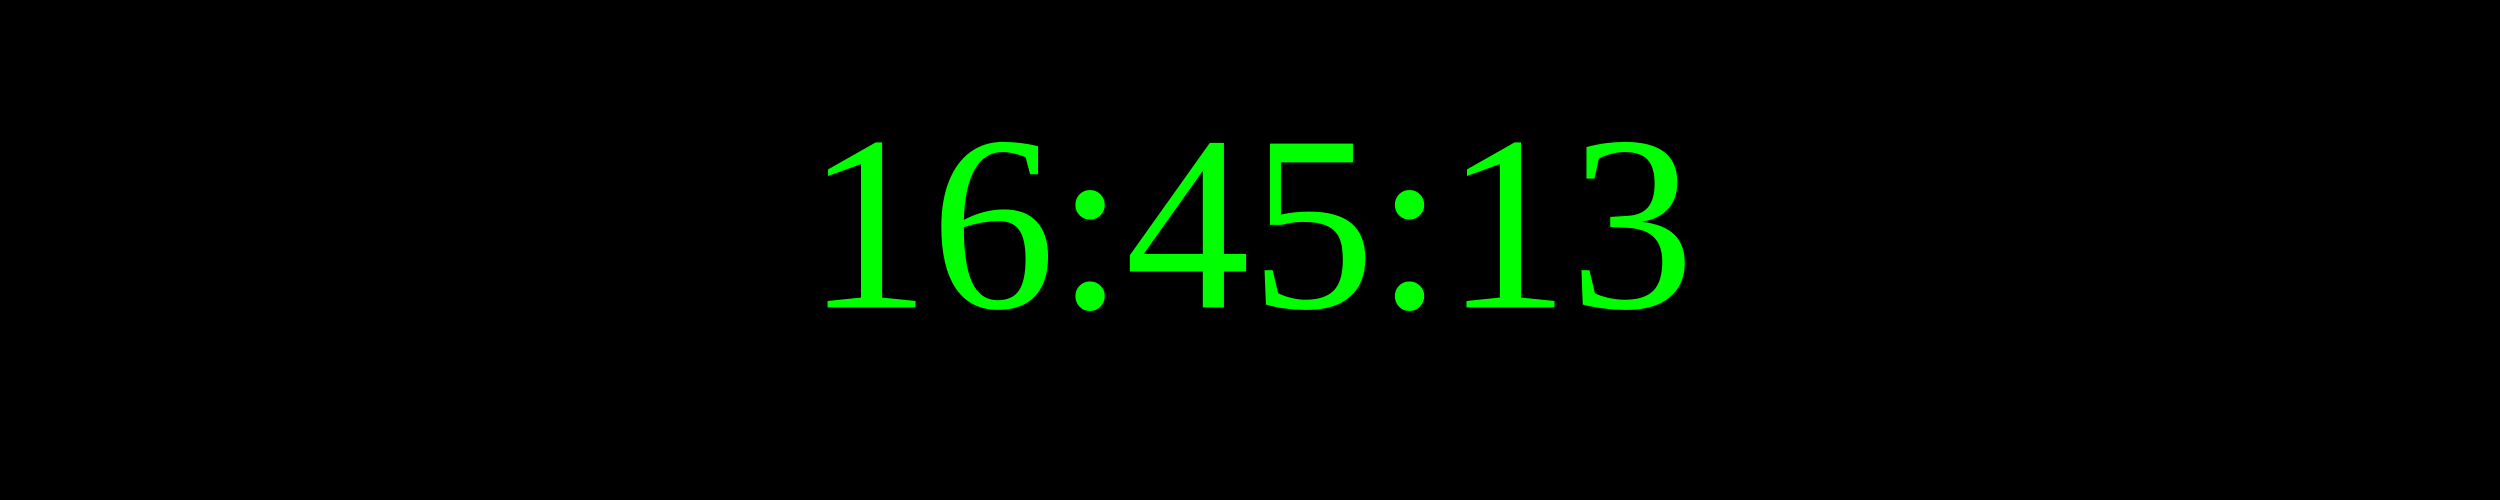
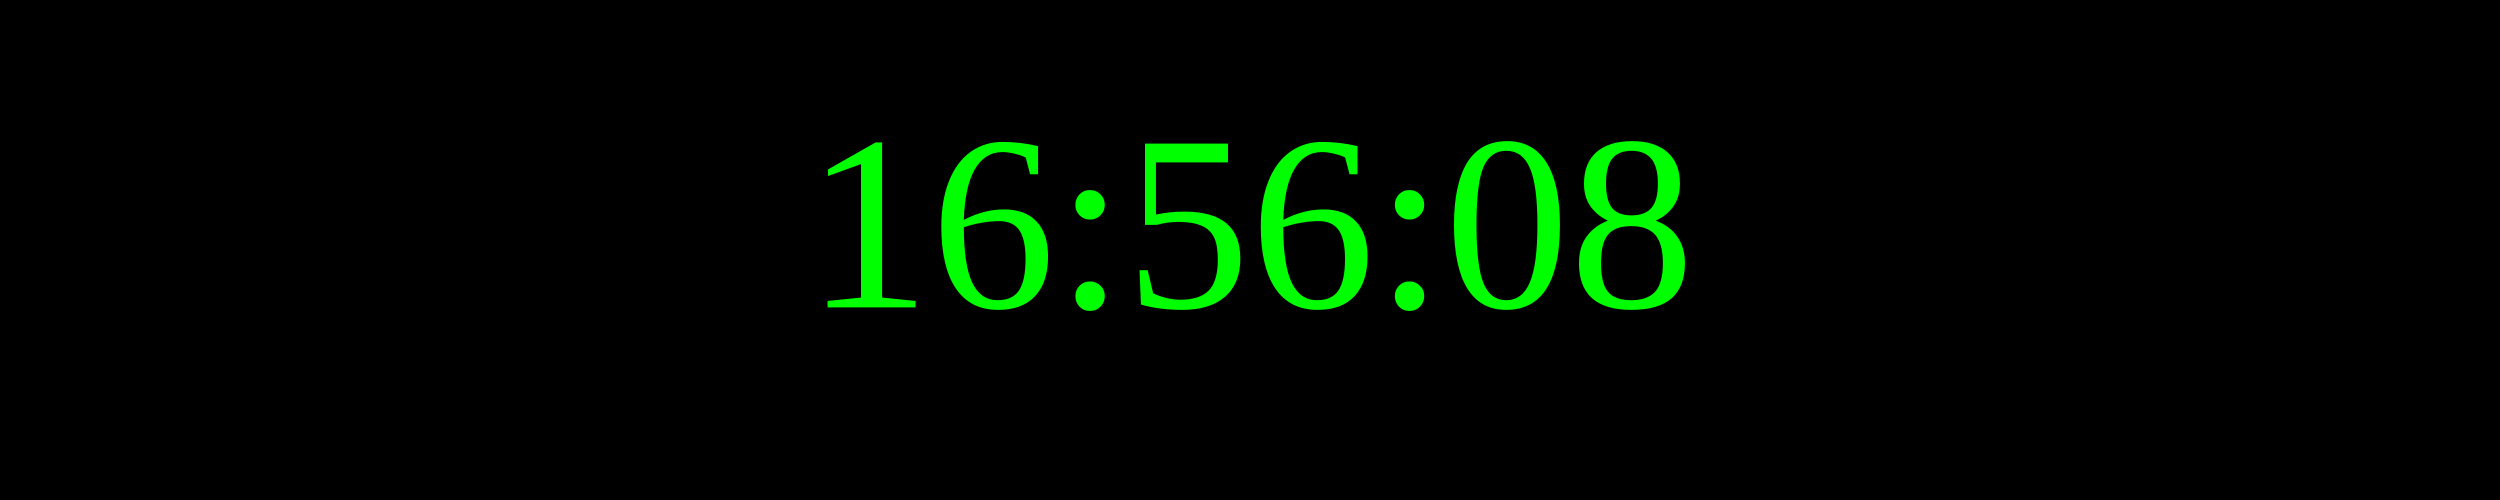
<svg xmlns="http://www.w3.org/2000/svg" width="250" height="50">
  <rect width="100%" height="100%" fill="black" />
  <text x="50%" y="50%" font-size="25" fill="lime" text-anchor="middle" dominant-baseline="middle">
- 16:45:13
+ 16:56:08
</text>
</svg>
